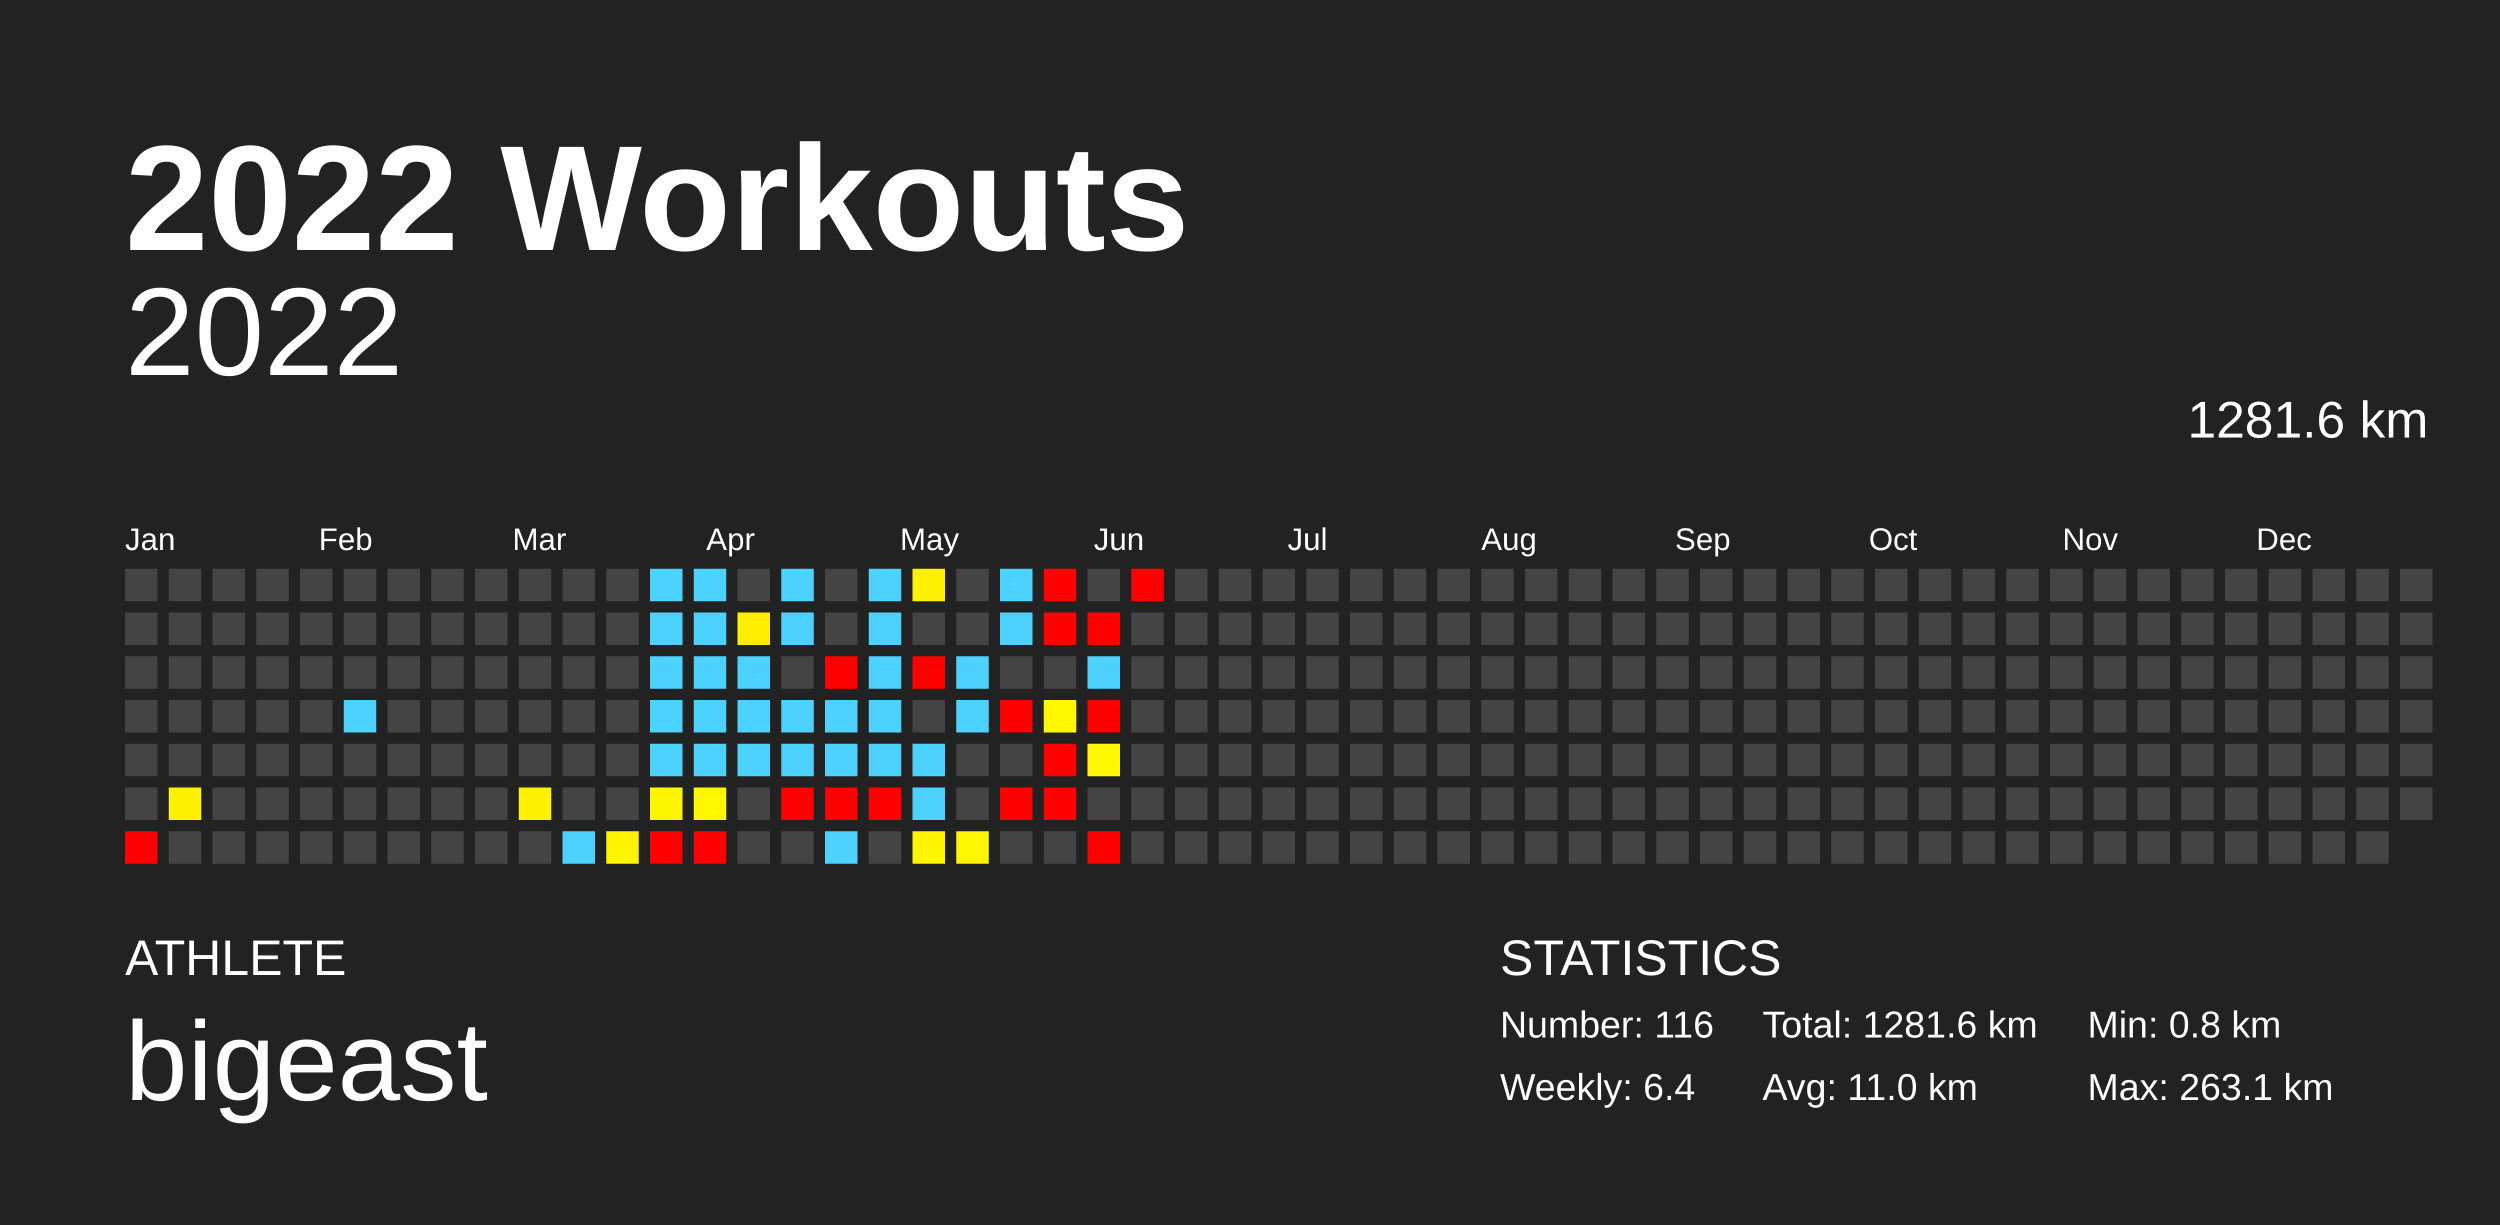
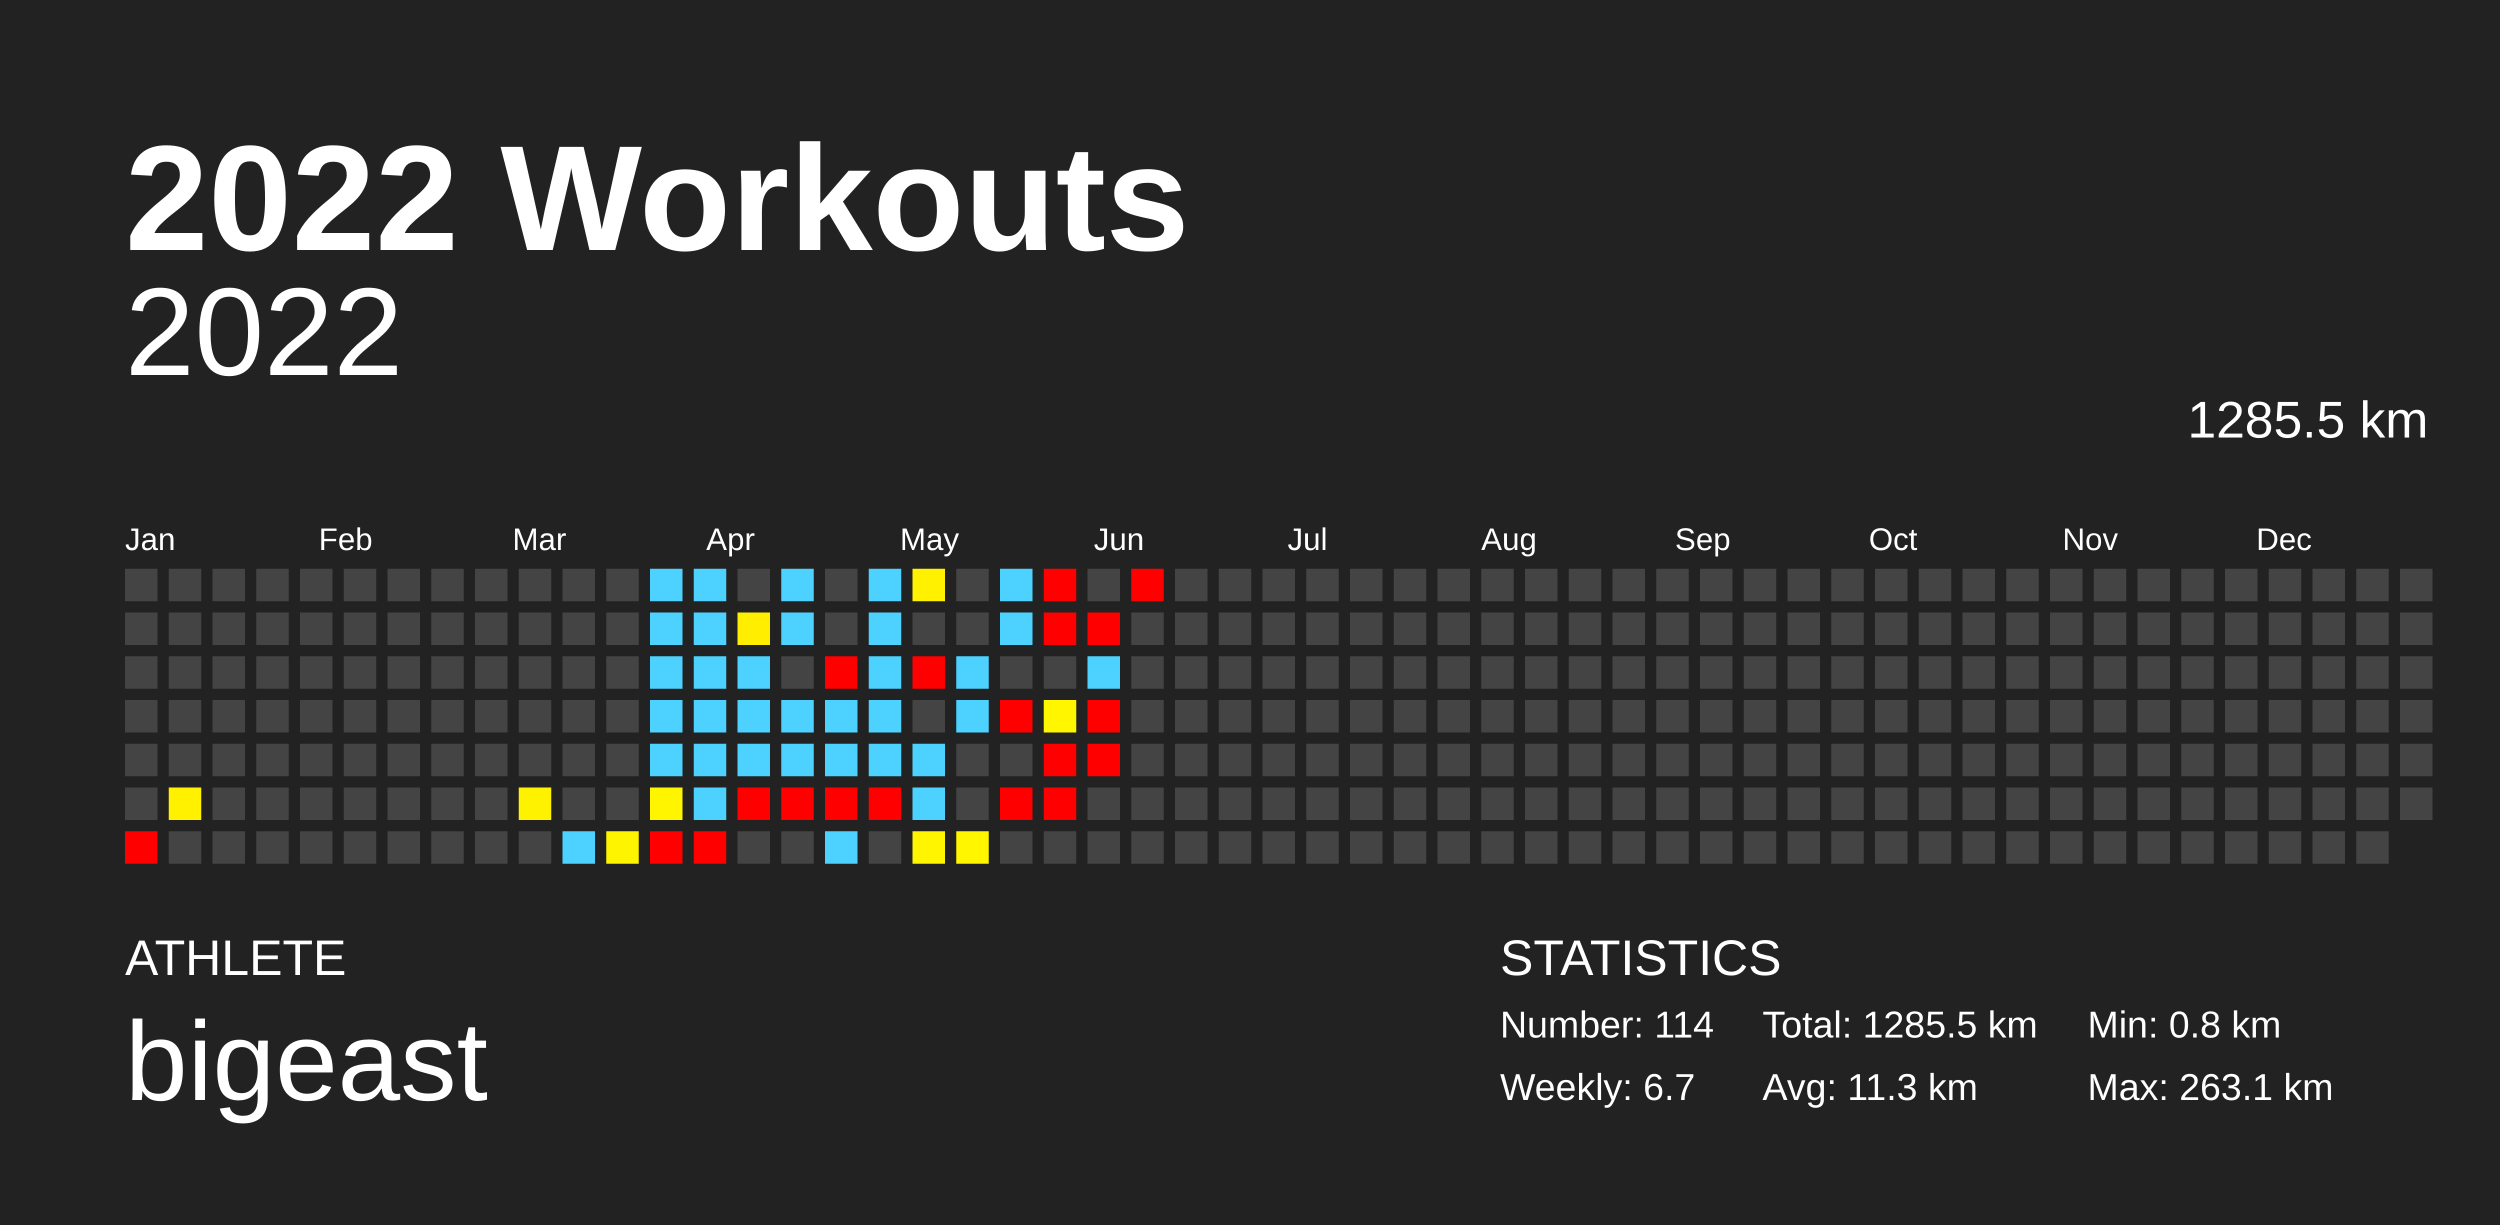
<svg xmlns="http://www.w3.org/2000/svg" baseProfile="full" height="98mm" version="1.1" viewBox="0,0,200,98" width="200mm">
  <defs />
  <rect fill="#222222" height="98" width="200" x="0" y="0" />
  <text fill="#FFFFFF" style="font-size:12px; font-family:Arial; font-weight:bold;" x="10" y="20">2022 Workouts</text>
  <text fill="#FFFFFF" style="font-size:4px; font-family:Arial" x="10" y="78">ATHLETE</text>
  <text fill="#FFFFFF" style="font-size:9px; font-family:Arial" x="10" y="88">bigeast</text>
  <text fill="#FFFFFF" style="font-size:4px; font-family:Arial" x="120" y="78">STATISTICS</text>
-   <text fill="#FFFFFF" style="font-size:3px; font-family:Arial" x="120" y="83">Number: 116</text>
-   <text fill="#FFFFFF" style="font-size:3px; font-family:Arial" x="120" y="88">Weekly: 6.4</text>
-   <text fill="#FFFFFF" style="font-size:3px; font-family:Arial" x="141" y="83">Total: 1281.6 km</text>
-   <text fill="#FFFFFF" style="font-size:3px; font-family:Arial" x="141" y="88">Avg: 11.0 km</text>
+   <text fill="#FFFFFF" style="font-size:3px; font-family:Arial" x="120" y="83">Number: 114</text>
+   <text fill="#FFFFFF" style="font-size:3px; font-family:Arial" x="120" y="88">Weekly: 6.7</text>
+   <text fill="#FFFFFF" style="font-size:3px; font-family:Arial" x="141" y="83">Total: 1285.5 km</text>
+   <text fill="#FFFFFF" style="font-size:3px; font-family:Arial" x="141" y="88">Avg: 11.3 km</text>
  <text fill="#FFFFFF" style="font-size:3px; font-family:Arial" x="167" y="83">Min: 0.8 km</text>
  <text fill="#FFFFFF" style="font-size:3px; font-family:Arial" x="167" y="88">Max: 263.1 km</text>
  <text alignment-baseline="hanging" fill="#FFFFFF" style="font-size:10.0px; font-family:Arial;" x="10" y="30">2022</text>
-   <text alignment-baseline="hanging" fill="#FFFFFF" style="font-size:4.125px; font-family:Arial;" x="175" y="35">1281.6 km</text>
+   <text alignment-baseline="hanging" fill="#FFFFFF" style="font-size:4.125px; font-family:Arial;" x="175" y="35">1285.5 km</text>
  <text fill="#FFFFFF" style="font-size:2.5px; font-family:Arial" x="10.0" y="44">Jan</text>
  <text fill="#FFFFFF" style="font-size:2.5px; font-family:Arial" x="25.5" y="44">Feb</text>
  <text fill="#FFFFFF" style="font-size:2.5px; font-family:Arial" x="41.0" y="44">Mar</text>
  <text fill="#FFFFFF" style="font-size:2.5px; font-family:Arial" x="56.5" y="44">Apr</text>
  <text fill="#FFFFFF" style="font-size:2.5px; font-family:Arial" x="72.0" y="44">May</text>
  <text fill="#FFFFFF" style="font-size:2.5px; font-family:Arial" x="87.5" y="44">Jun</text>
  <text fill="#FFFFFF" style="font-size:2.5px; font-family:Arial" x="103.0" y="44">Jul</text>
  <text fill="#FFFFFF" style="font-size:2.5px; font-family:Arial" x="118.5" y="44">Aug</text>
  <text fill="#FFFFFF" style="font-size:2.5px; font-family:Arial" x="134.0" y="44">Sep</text>
  <text fill="#FFFFFF" style="font-size:2.5px; font-family:Arial" x="149.5" y="44">Oct</text>
  <text fill="#FFFFFF" style="font-size:2.5px; font-family:Arial" x="165.0" y="44">Nov</text>
  <text fill="#FFFFFF" style="font-size:2.5px; font-family:Arial" x="180.5" y="44">Dec</text>
  <rect fill="#444444" height="2.6" width="2.6" x="10.0" y="45.5" />
  <rect fill="#444444" height="2.6" width="2.6" x="10.0" y="49.0" />
  <rect fill="#444444" height="2.6" width="2.6" x="10.0" y="52.5" />
  <rect fill="#444444" height="2.6" width="2.6" x="10.0" y="56.0" />
  <rect fill="#444444" height="2.6" width="2.6" x="10.0" y="59.5" />
  <rect fill="#444444" height="2.6" width="2.6" x="10.0" y="63.0" />
  <rect fill="red" height="2.6" width="2.6" x="10.0" y="66.5" />
  <rect fill="#444444" height="2.6" width="2.6" x="13.5" y="45.5" />
  <rect fill="#444444" height="2.6" width="2.6" x="13.5" y="49.0" />
  <rect fill="#444444" height="2.6" width="2.6" x="13.5" y="52.5" />
  <rect fill="#444444" height="2.6" width="2.6" x="13.5" y="56.0" />
  <rect fill="#444444" height="2.6" width="2.6" x="13.5" y="59.5" />
  <rect fill="#fff100" height="2.6" width="2.6" x="13.5" y="63.0" />
  <rect fill="#444444" height="2.6" width="2.6" x="13.5" y="66.5" />
  <rect fill="#444444" height="2.6" width="2.6" x="17.0" y="45.5" />
  <rect fill="#444444" height="2.6" width="2.6" x="17.0" y="49.0" />
  <rect fill="#444444" height="2.6" width="2.6" x="17.0" y="52.5" />
  <rect fill="#444444" height="2.6" width="2.6" x="17.0" y="56.0" />
  <rect fill="#444444" height="2.6" width="2.6" x="17.0" y="59.5" />
  <rect fill="#444444" height="2.6" width="2.6" x="17.0" y="63.0" />
  <rect fill="#444444" height="2.6" width="2.6" x="17.0" y="66.5" />
  <rect fill="#444444" height="2.6" width="2.6" x="20.5" y="45.5" />
  <rect fill="#444444" height="2.6" width="2.6" x="20.5" y="49.0" />
  <rect fill="#444444" height="2.6" width="2.6" x="20.5" y="52.5" />
  <rect fill="#444444" height="2.6" width="2.6" x="20.5" y="56.0" />
  <rect fill="#444444" height="2.6" width="2.6" x="20.5" y="59.5" />
  <rect fill="#444444" height="2.6" width="2.6" x="20.5" y="63.0" />
  <rect fill="#444444" height="2.6" width="2.6" x="20.5" y="66.5" />
  <rect fill="#444444" height="2.6" width="2.6" x="24.0" y="45.5" />
  <rect fill="#444444" height="2.6" width="2.6" x="24.0" y="49.0" />
  <rect fill="#444444" height="2.6" width="2.6" x="24.0" y="52.5" />
  <rect fill="#444444" height="2.6" width="2.6" x="24.0" y="56.0" />
  <rect fill="#444444" height="2.6" width="2.6" x="24.0" y="59.5" />
  <rect fill="#444444" height="2.6" width="2.6" x="24.0" y="63.0" />
  <rect fill="#444444" height="2.6" width="2.6" x="24.0" y="66.5" />
  <rect fill="#444444" height="2.6" width="2.6" x="27.5" y="45.5" />
  <rect fill="#444444" height="2.6" width="2.6" x="27.5" y="49.0" />
  <rect fill="#444444" height="2.6" width="2.6" x="27.5" y="52.5" />
-   <rect fill="#4dd2ff" height="2.6" width="2.6" x="27.5" y="56.0" />
+   <rect fill="#444444" height="2.6" width="2.6" x="27.5" y="56.0" />
  <rect fill="#444444" height="2.6" width="2.6" x="27.5" y="59.5" />
  <rect fill="#444444" height="2.6" width="2.6" x="27.5" y="63.0" />
  <rect fill="#444444" height="2.6" width="2.6" x="27.5" y="66.5" />
  <rect fill="#444444" height="2.6" width="2.6" x="31.0" y="45.5" />
  <rect fill="#444444" height="2.6" width="2.6" x="31.0" y="49.0" />
  <rect fill="#444444" height="2.6" width="2.6" x="31.0" y="52.5" />
  <rect fill="#444444" height="2.6" width="2.6" x="31.0" y="56.0" />
  <rect fill="#444444" height="2.6" width="2.6" x="31.0" y="59.5" />
  <rect fill="#444444" height="2.6" width="2.6" x="31.0" y="63.0" />
  <rect fill="#444444" height="2.6" width="2.6" x="31.0" y="66.5" />
  <rect fill="#444444" height="2.6" width="2.6" x="34.5" y="45.5" />
  <rect fill="#444444" height="2.6" width="2.6" x="34.5" y="49.0" />
  <rect fill="#444444" height="2.6" width="2.6" x="34.5" y="52.5" />
  <rect fill="#444444" height="2.6" width="2.6" x="34.5" y="56.0" />
  <rect fill="#444444" height="2.6" width="2.6" x="34.5" y="59.5" />
  <rect fill="#444444" height="2.6" width="2.6" x="34.5" y="63.0" />
  <rect fill="#444444" height="2.6" width="2.6" x="34.5" y="66.5" />
  <rect fill="#444444" height="2.6" width="2.6" x="38.0" y="45.5" />
  <rect fill="#444444" height="2.6" width="2.6" x="38.0" y="49.0" />
  <rect fill="#444444" height="2.6" width="2.6" x="38.0" y="52.5" />
  <rect fill="#444444" height="2.6" width="2.6" x="38.0" y="56.0" />
  <rect fill="#444444" height="2.6" width="2.6" x="38.0" y="59.5" />
  <rect fill="#444444" height="2.6" width="2.6" x="38.0" y="63.0" />
  <rect fill="#444444" height="2.6" width="2.6" x="38.0" y="66.5" />
  <rect fill="#444444" height="2.6" width="2.6" x="41.5" y="45.5" />
  <rect fill="#444444" height="2.6" width="2.6" x="41.5" y="49.0" />
  <rect fill="#444444" height="2.6" width="2.6" x="41.5" y="52.5" />
  <rect fill="#444444" height="2.6" width="2.6" x="41.5" y="56.0" />
  <rect fill="#444444" height="2.6" width="2.6" x="41.5" y="59.5" />
  <rect fill="#fff200" height="2.6" width="2.6" x="41.5" y="63.0" />
  <rect fill="#444444" height="2.6" width="2.6" x="41.5" y="66.5" />
  <rect fill="#444444" height="2.6" width="2.6" x="45.0" y="45.5" />
  <rect fill="#444444" height="2.6" width="2.6" x="45.0" y="49.0" />
  <rect fill="#444444" height="2.6" width="2.6" x="45.0" y="52.5" />
  <rect fill="#444444" height="2.6" width="2.6" x="45.0" y="56.0" />
  <rect fill="#444444" height="2.6" width="2.6" x="45.0" y="59.5" />
  <rect fill="#444444" height="2.6" width="2.6" x="45.0" y="63.0" />
  <rect fill="#4dd2ff" height="2.6" width="2.6" x="45.0" y="66.5" />
  <rect fill="#444444" height="2.6" width="2.6" x="48.5" y="45.5" />
  <rect fill="#444444" height="2.6" width="2.6" x="48.5" y="49.0" />
  <rect fill="#444444" height="2.6" width="2.6" x="48.5" y="52.5" />
  <rect fill="#444444" height="2.6" width="2.6" x="48.5" y="56.0" />
  <rect fill="#444444" height="2.6" width="2.6" x="48.5" y="59.5" />
  <rect fill="#444444" height="2.6" width="2.6" x="48.5" y="63.0" />
  <rect fill="#fff400" height="2.6" width="2.6" x="48.5" y="66.5" />
  <rect fill="#4dd2ff" height="2.6" width="2.6" x="52.0" y="45.5" />
  <rect fill="#4dd2ff" height="2.6" width="2.6" x="52.0" y="49.0" />
  <rect fill="#4dd2ff" height="2.6" width="2.6" x="52.0" y="52.5" />
  <rect fill="#4dd2ff" height="2.6" width="2.6" x="52.0" y="56.0" />
  <rect fill="#4dd2ff" height="2.6" width="2.6" x="52.0" y="59.5" />
  <rect fill="#fff500" height="2.6" width="2.6" x="52.0" y="63.0" />
  <rect fill="red" height="2.6" width="2.6" x="52.0" y="66.5" />
  <rect fill="#4dd2ff" height="2.6" width="2.6" x="55.5" y="45.5" />
  <rect fill="#4dd2ff" height="2.6" width="2.6" x="55.5" y="49.0" />
  <rect fill="#4dd2ff" height="2.6" width="2.6" x="55.5" y="52.5" />
  <rect fill="#4dd2ff" height="2.6" width="2.6" x="55.5" y="56.0" />
  <rect fill="#4dd2ff" height="2.6" width="2.6" x="55.5" y="59.5" />
-   <rect fill="#fff600" height="2.6" width="2.6" x="55.5" y="63.0" />
+   <rect fill="#4dd2ff" height="2.6" width="2.6" x="55.5" y="63.0" />
  <rect fill="red" height="2.6" width="2.6" x="55.5" y="66.5" />
  <rect fill="#444444" height="2.6" width="2.6" x="59.0" y="45.5" />
  <rect fill="#ffee00" height="2.6" width="2.6" x="59.0" y="49.0" />
  <rect fill="#4dd2ff" height="2.6" width="2.6" x="59.0" y="52.5" />
  <rect fill="#4dd2ff" height="2.6" width="2.6" x="59.0" y="56.0" />
  <rect fill="#4dd2ff" height="2.6" width="2.6" x="59.0" y="59.5" />
-   <rect fill="#444444" height="2.6" width="2.6" x="59.0" y="63.0" />
+   <rect fill="red" height="2.6" width="2.6" x="59.0" y="63.0" />
  <rect fill="#444444" height="2.6" width="2.6" x="59.0" y="66.5" />
  <rect fill="#4dd2ff" height="2.6" width="2.6" x="62.5" y="45.5" />
  <rect fill="#4dd2ff" height="2.6" width="2.6" x="62.5" y="49.0" />
  <rect fill="#444444" height="2.6" width="2.6" x="62.5" y="52.5" />
  <rect fill="#4dd2ff" height="2.6" width="2.6" x="62.5" y="56.0" />
  <rect fill="#4dd2ff" height="2.6" width="2.6" x="62.5" y="59.5" />
  <rect fill="red" height="2.6" width="2.6" x="62.5" y="63.0" />
  <rect fill="#444444" height="2.6" width="2.6" x="62.5" y="66.5" />
  <rect fill="#444444" height="2.6" width="2.6" x="66.0" y="45.5" />
  <rect fill="#444444" height="2.6" width="2.6" x="66.0" y="49.0" />
  <rect fill="red" height="2.6" width="2.6" x="66.0" y="52.5" />
  <rect fill="#4dd2ff" height="2.6" width="2.6" x="66.0" y="56.0" />
  <rect fill="#4dd2ff" height="2.6" width="2.6" x="66.0" y="59.5" />
  <rect fill="red" height="2.6" width="2.6" x="66.0" y="63.0" />
  <rect fill="#4dd2ff" height="2.6" width="2.6" x="66.0" y="66.5" />
  <rect fill="#4dd2ff" height="2.6" width="2.6" x="69.5" y="45.5" />
  <rect fill="#4dd2ff" height="2.6" width="2.6" x="69.5" y="49.0" />
  <rect fill="#4dd2ff" height="2.6" width="2.6" x="69.5" y="52.5" />
  <rect fill="#4dd2ff" height="2.6" width="2.6" x="69.5" y="56.0" />
  <rect fill="#4dd2ff" height="2.6" width="2.6" x="69.5" y="59.5" />
  <rect fill="red" height="2.6" width="2.6" x="69.5" y="63.0" />
  <rect fill="#444444" height="2.6" width="2.6" x="69.5" y="66.5" />
  <rect fill="#fff100" height="2.6" width="2.6" x="73.0" y="45.5" />
  <rect fill="#444444" height="2.6" width="2.6" x="73.0" y="49.0" />
  <rect fill="red" height="2.6" width="2.6" x="73.0" y="52.5" />
  <rect fill="#444444" height="2.6" width="2.6" x="73.0" y="56.0" />
  <rect fill="#4dd2ff" height="2.6" width="2.6" x="73.0" y="59.5" />
  <rect fill="#4dd2ff" height="2.6" width="2.6" x="73.0" y="63.0" />
  <rect fill="#fff500" height="2.6" width="2.6" x="73.0" y="66.5" />
  <rect fill="#444444" height="2.6" width="2.6" x="76.5" y="45.5" />
  <rect fill="#444444" height="2.6" width="2.6" x="76.5" y="49.0" />
  <rect fill="#4dd2ff" height="2.6" width="2.6" x="76.5" y="52.5" />
  <rect fill="#4dd2ff" height="2.6" width="2.6" x="76.5" y="56.0" />
  <rect fill="#444444" height="2.6" width="2.6" x="76.5" y="59.5" />
  <rect fill="#444444" height="2.6" width="2.6" x="76.5" y="63.0" />
  <rect fill="#fff600" height="2.6" width="2.6" x="76.5" y="66.5" />
  <rect fill="#4dd2ff" height="2.6" width="2.6" x="80.0" y="45.5" />
  <rect fill="#4dd2ff" height="2.6" width="2.6" x="80.0" y="49.0" />
  <rect fill="#444444" height="2.6" width="2.6" x="80.0" y="52.5" />
  <rect fill="red" height="2.6" width="2.6" x="80.0" y="56.0" />
  <rect fill="#444444" height="2.6" width="2.6" x="80.0" y="59.5" />
  <rect fill="red" height="2.6" width="2.6" x="80.0" y="63.0" />
  <rect fill="#444444" height="2.6" width="2.6" x="80.0" y="66.5" />
  <rect fill="red" height="2.6" width="2.6" x="83.5" y="45.5" />
  <rect fill="red" height="2.6" width="2.6" x="83.5" y="49.0" />
  <rect fill="#444444" height="2.6" width="2.6" x="83.5" y="52.5" />
  <rect fill="#fff600" height="2.6" width="2.6" x="83.5" y="56.0" />
  <rect fill="red" height="2.6" width="2.6" x="83.5" y="59.5" />
  <rect fill="red" height="2.6" width="2.6" x="83.5" y="63.0" />
  <rect fill="#444444" height="2.6" width="2.6" x="83.5" y="66.5" />
  <rect fill="#444444" height="2.6" width="2.6" x="87.0" y="45.5" />
  <rect fill="red" height="2.6" width="2.6" x="87.0" y="49.0" />
  <rect fill="#4dd2ff" height="2.6" width="2.6" x="87.0" y="52.5" />
  <rect fill="red" height="2.6" width="2.6" x="87.0" y="56.0" />
-   <rect fill="#fff600" height="2.6" width="2.6" x="87.0" y="59.5" />
+   <rect fill="red" height="2.6" width="2.6" x="87.0" y="59.5" />
  <rect fill="#444444" height="2.6" width="2.6" x="87.0" y="63.0" />
-   <rect fill="red" height="2.6" width="2.6" x="87.0" y="66.5" />
+   <rect fill="#444444" height="2.6" width="2.6" x="87.0" y="66.5" />
  <rect fill="red" height="2.6" width="2.6" x="90.5" y="45.5" />
  <rect fill="#444444" height="2.6" width="2.6" x="90.5" y="49.0" />
  <rect fill="#444444" height="2.6" width="2.6" x="90.5" y="52.5" />
  <rect fill="#444444" height="2.6" width="2.6" x="90.5" y="56.0" />
  <rect fill="#444444" height="2.6" width="2.6" x="90.5" y="59.5" />
  <rect fill="#444444" height="2.6" width="2.6" x="90.5" y="63.0" />
  <rect fill="#444444" height="2.6" width="2.6" x="90.5" y="66.5" />
  <rect fill="#444444" height="2.6" width="2.6" x="94.0" y="45.5" />
  <rect fill="#444444" height="2.6" width="2.6" x="94.0" y="49.0" />
  <rect fill="#444444" height="2.6" width="2.6" x="94.0" y="52.5" />
  <rect fill="#444444" height="2.6" width="2.6" x="94.0" y="56.0" />
  <rect fill="#444444" height="2.6" width="2.6" x="94.0" y="59.5" />
  <rect fill="#444444" height="2.6" width="2.6" x="94.0" y="63.0" />
  <rect fill="#444444" height="2.6" width="2.6" x="94.0" y="66.5" />
  <rect fill="#444444" height="2.6" width="2.6" x="97.5" y="45.5" />
  <rect fill="#444444" height="2.6" width="2.6" x="97.5" y="49.0" />
  <rect fill="#444444" height="2.6" width="2.6" x="97.5" y="52.5" />
  <rect fill="#444444" height="2.6" width="2.6" x="97.5" y="56.0" />
  <rect fill="#444444" height="2.6" width="2.6" x="97.5" y="59.5" />
  <rect fill="#444444" height="2.6" width="2.6" x="97.5" y="63.0" />
  <rect fill="#444444" height="2.6" width="2.6" x="97.5" y="66.5" />
  <rect fill="#444444" height="2.6" width="2.6" x="101.0" y="45.5" />
  <rect fill="#444444" height="2.6" width="2.6" x="101.0" y="49.0" />
  <rect fill="#444444" height="2.6" width="2.6" x="101.0" y="52.5" />
  <rect fill="#444444" height="2.6" width="2.6" x="101.0" y="56.0" />
  <rect fill="#444444" height="2.6" width="2.6" x="101.0" y="59.5" />
  <rect fill="#444444" height="2.6" width="2.6" x="101.0" y="63.0" />
  <rect fill="#444444" height="2.6" width="2.6" x="101.0" y="66.5" />
  <rect fill="#444444" height="2.6" width="2.6" x="104.5" y="45.5" />
  <rect fill="#444444" height="2.6" width="2.6" x="104.5" y="49.0" />
  <rect fill="#444444" height="2.6" width="2.6" x="104.5" y="52.5" />
  <rect fill="#444444" height="2.6" width="2.6" x="104.5" y="56.0" />
  <rect fill="#444444" height="2.6" width="2.6" x="104.5" y="59.5" />
  <rect fill="#444444" height="2.6" width="2.6" x="104.5" y="63.0" />
  <rect fill="#444444" height="2.6" width="2.6" x="104.5" y="66.5" />
  <rect fill="#444444" height="2.6" width="2.6" x="108.0" y="45.5" />
  <rect fill="#444444" height="2.6" width="2.6" x="108.0" y="49.0" />
  <rect fill="#444444" height="2.6" width="2.6" x="108.0" y="52.5" />
  <rect fill="#444444" height="2.6" width="2.6" x="108.0" y="56.0" />
  <rect fill="#444444" height="2.6" width="2.6" x="108.0" y="59.5" />
  <rect fill="#444444" height="2.6" width="2.6" x="108.0" y="63.0" />
  <rect fill="#444444" height="2.6" width="2.6" x="108.0" y="66.5" />
  <rect fill="#444444" height="2.6" width="2.6" x="111.5" y="45.5" />
  <rect fill="#444444" height="2.6" width="2.6" x="111.5" y="49.0" />
  <rect fill="#444444" height="2.6" width="2.6" x="111.5" y="52.5" />
  <rect fill="#444444" height="2.6" width="2.6" x="111.5" y="56.0" />
  <rect fill="#444444" height="2.6" width="2.6" x="111.5" y="59.5" />
  <rect fill="#444444" height="2.6" width="2.6" x="111.5" y="63.0" />
  <rect fill="#444444" height="2.6" width="2.6" x="111.5" y="66.5" />
  <rect fill="#444444" height="2.6" width="2.6" x="115.0" y="45.5" />
  <rect fill="#444444" height="2.6" width="2.6" x="115.0" y="49.0" />
  <rect fill="#444444" height="2.6" width="2.6" x="115.0" y="52.5" />
  <rect fill="#444444" height="2.6" width="2.6" x="115.0" y="56.0" />
  <rect fill="#444444" height="2.6" width="2.6" x="115.0" y="59.5" />
  <rect fill="#444444" height="2.6" width="2.6" x="115.0" y="63.0" />
  <rect fill="#444444" height="2.6" width="2.6" x="115.0" y="66.5" />
  <rect fill="#444444" height="2.6" width="2.6" x="118.5" y="45.5" />
  <rect fill="#444444" height="2.6" width="2.6" x="118.5" y="49.0" />
  <rect fill="#444444" height="2.6" width="2.6" x="118.5" y="52.5" />
  <rect fill="#444444" height="2.6" width="2.6" x="118.5" y="56.0" />
  <rect fill="#444444" height="2.6" width="2.6" x="118.5" y="59.5" />
  <rect fill="#444444" height="2.6" width="2.6" x="118.5" y="63.0" />
  <rect fill="#444444" height="2.6" width="2.6" x="118.5" y="66.5" />
  <rect fill="#444444" height="2.6" width="2.6" x="122.0" y="45.5" />
  <rect fill="#444444" height="2.6" width="2.6" x="122.0" y="49.0" />
  <rect fill="#444444" height="2.6" width="2.6" x="122.0" y="52.5" />
  <rect fill="#444444" height="2.6" width="2.6" x="122.0" y="56.0" />
  <rect fill="#444444" height="2.6" width="2.6" x="122.0" y="59.5" />
  <rect fill="#444444" height="2.6" width="2.6" x="122.0" y="63.0" />
  <rect fill="#444444" height="2.6" width="2.6" x="122.0" y="66.5" />
  <rect fill="#444444" height="2.6" width="2.6" x="125.5" y="45.5" />
  <rect fill="#444444" height="2.6" width="2.6" x="125.5" y="49.0" />
  <rect fill="#444444" height="2.6" width="2.6" x="125.5" y="52.5" />
  <rect fill="#444444" height="2.6" width="2.6" x="125.5" y="56.0" />
  <rect fill="#444444" height="2.6" width="2.6" x="125.5" y="59.5" />
  <rect fill="#444444" height="2.6" width="2.6" x="125.5" y="63.0" />
  <rect fill="#444444" height="2.6" width="2.6" x="125.5" y="66.5" />
  <rect fill="#444444" height="2.6" width="2.6" x="129.0" y="45.5" />
  <rect fill="#444444" height="2.6" width="2.6" x="129.0" y="49.0" />
  <rect fill="#444444" height="2.6" width="2.6" x="129.0" y="52.5" />
  <rect fill="#444444" height="2.6" width="2.6" x="129.0" y="56.0" />
  <rect fill="#444444" height="2.6" width="2.6" x="129.0" y="59.5" />
  <rect fill="#444444" height="2.6" width="2.6" x="129.0" y="63.0" />
  <rect fill="#444444" height="2.6" width="2.6" x="129.0" y="66.5" />
  <rect fill="#444444" height="2.6" width="2.6" x="132.5" y="45.5" />
  <rect fill="#444444" height="2.6" width="2.6" x="132.5" y="49.0" />
  <rect fill="#444444" height="2.6" width="2.6" x="132.5" y="52.5" />
  <rect fill="#444444" height="2.6" width="2.6" x="132.5" y="56.0" />
  <rect fill="#444444" height="2.6" width="2.6" x="132.5" y="59.5" />
  <rect fill="#444444" height="2.6" width="2.6" x="132.5" y="63.0" />
  <rect fill="#444444" height="2.6" width="2.6" x="132.5" y="66.5" />
  <rect fill="#444444" height="2.6" width="2.6" x="136.0" y="45.5" />
  <rect fill="#444444" height="2.6" width="2.6" x="136.0" y="49.0" />
  <rect fill="#444444" height="2.6" width="2.6" x="136.0" y="52.5" />
  <rect fill="#444444" height="2.6" width="2.6" x="136.0" y="56.0" />
  <rect fill="#444444" height="2.6" width="2.6" x="136.0" y="59.5" />
  <rect fill="#444444" height="2.6" width="2.6" x="136.0" y="63.0" />
  <rect fill="#444444" height="2.6" width="2.6" x="136.0" y="66.5" />
  <rect fill="#444444" height="2.6" width="2.6" x="139.5" y="45.5" />
  <rect fill="#444444" height="2.6" width="2.6" x="139.5" y="49.0" />
  <rect fill="#444444" height="2.6" width="2.6" x="139.5" y="52.5" />
  <rect fill="#444444" height="2.6" width="2.6" x="139.5" y="56.0" />
  <rect fill="#444444" height="2.6" width="2.6" x="139.5" y="59.5" />
  <rect fill="#444444" height="2.6" width="2.6" x="139.5" y="63.0" />
  <rect fill="#444444" height="2.6" width="2.6" x="139.5" y="66.5" />
  <rect fill="#444444" height="2.6" width="2.6" x="143.0" y="45.5" />
  <rect fill="#444444" height="2.6" width="2.6" x="143.0" y="49.0" />
  <rect fill="#444444" height="2.6" width="2.6" x="143.0" y="52.5" />
  <rect fill="#444444" height="2.6" width="2.6" x="143.0" y="56.0" />
  <rect fill="#444444" height="2.6" width="2.6" x="143.0" y="59.5" />
  <rect fill="#444444" height="2.6" width="2.6" x="143.0" y="63.0" />
  <rect fill="#444444" height="2.6" width="2.6" x="143.0" y="66.5" />
  <rect fill="#444444" height="2.6" width="2.6" x="146.5" y="45.5" />
  <rect fill="#444444" height="2.6" width="2.6" x="146.5" y="49.0" />
  <rect fill="#444444" height="2.6" width="2.6" x="146.5" y="52.5" />
  <rect fill="#444444" height="2.6" width="2.6" x="146.5" y="56.0" />
  <rect fill="#444444" height="2.6" width="2.6" x="146.5" y="59.5" />
  <rect fill="#444444" height="2.6" width="2.6" x="146.5" y="63.0" />
  <rect fill="#444444" height="2.6" width="2.6" x="146.5" y="66.5" />
  <rect fill="#444444" height="2.6" width="2.6" x="150.0" y="45.5" />
  <rect fill="#444444" height="2.6" width="2.6" x="150.0" y="49.0" />
  <rect fill="#444444" height="2.6" width="2.6" x="150.0" y="52.5" />
  <rect fill="#444444" height="2.6" width="2.6" x="150.0" y="56.0" />
  <rect fill="#444444" height="2.6" width="2.6" x="150.0" y="59.5" />
  <rect fill="#444444" height="2.6" width="2.6" x="150.0" y="63.0" />
  <rect fill="#444444" height="2.6" width="2.6" x="150.0" y="66.5" />
  <rect fill="#444444" height="2.6" width="2.6" x="153.5" y="45.5" />
  <rect fill="#444444" height="2.6" width="2.6" x="153.5" y="49.0" />
  <rect fill="#444444" height="2.6" width="2.6" x="153.5" y="52.5" />
  <rect fill="#444444" height="2.6" width="2.6" x="153.5" y="56.0" />
  <rect fill="#444444" height="2.6" width="2.6" x="153.5" y="59.5" />
  <rect fill="#444444" height="2.6" width="2.6" x="153.5" y="63.0" />
  <rect fill="#444444" height="2.6" width="2.6" x="153.5" y="66.5" />
  <rect fill="#444444" height="2.6" width="2.6" x="157.0" y="45.5" />
  <rect fill="#444444" height="2.6" width="2.6" x="157.0" y="49.0" />
  <rect fill="#444444" height="2.6" width="2.6" x="157.0" y="52.5" />
  <rect fill="#444444" height="2.6" width="2.6" x="157.0" y="56.0" />
  <rect fill="#444444" height="2.6" width="2.6" x="157.0" y="59.5" />
  <rect fill="#444444" height="2.6" width="2.6" x="157.0" y="63.0" />
  <rect fill="#444444" height="2.6" width="2.6" x="157.0" y="66.5" />
  <rect fill="#444444" height="2.6" width="2.6" x="160.5" y="45.5" />
  <rect fill="#444444" height="2.6" width="2.6" x="160.5" y="49.0" />
  <rect fill="#444444" height="2.6" width="2.6" x="160.5" y="52.5" />
  <rect fill="#444444" height="2.6" width="2.6" x="160.5" y="56.0" />
  <rect fill="#444444" height="2.6" width="2.6" x="160.5" y="59.5" />
  <rect fill="#444444" height="2.6" width="2.6" x="160.5" y="63.0" />
  <rect fill="#444444" height="2.6" width="2.6" x="160.5" y="66.5" />
  <rect fill="#444444" height="2.6" width="2.6" x="164.0" y="45.5" />
  <rect fill="#444444" height="2.6" width="2.6" x="164.0" y="49.0" />
  <rect fill="#444444" height="2.6" width="2.6" x="164.0" y="52.5" />
  <rect fill="#444444" height="2.6" width="2.6" x="164.0" y="56.0" />
  <rect fill="#444444" height="2.6" width="2.6" x="164.0" y="59.5" />
  <rect fill="#444444" height="2.6" width="2.6" x="164.0" y="63.0" />
  <rect fill="#444444" height="2.6" width="2.6" x="164.0" y="66.5" />
  <rect fill="#444444" height="2.6" width="2.6" x="167.5" y="45.5" />
  <rect fill="#444444" height="2.6" width="2.6" x="167.5" y="49.0" />
  <rect fill="#444444" height="2.6" width="2.6" x="167.5" y="52.5" />
  <rect fill="#444444" height="2.6" width="2.6" x="167.5" y="56.0" />
  <rect fill="#444444" height="2.6" width="2.6" x="167.5" y="59.5" />
  <rect fill="#444444" height="2.6" width="2.6" x="167.5" y="63.0" />
  <rect fill="#444444" height="2.6" width="2.6" x="167.5" y="66.5" />
  <rect fill="#444444" height="2.6" width="2.6" x="171.0" y="45.5" />
  <rect fill="#444444" height="2.6" width="2.6" x="171.0" y="49.0" />
  <rect fill="#444444" height="2.6" width="2.6" x="171.0" y="52.5" />
  <rect fill="#444444" height="2.6" width="2.6" x="171.0" y="56.0" />
  <rect fill="#444444" height="2.6" width="2.6" x="171.0" y="59.5" />
  <rect fill="#444444" height="2.6" width="2.6" x="171.0" y="63.0" />
  <rect fill="#444444" height="2.6" width="2.6" x="171.0" y="66.5" />
  <rect fill="#444444" height="2.6" width="2.6" x="174.5" y="45.5" />
  <rect fill="#444444" height="2.6" width="2.6" x="174.5" y="49.0" />
  <rect fill="#444444" height="2.6" width="2.6" x="174.5" y="52.5" />
  <rect fill="#444444" height="2.6" width="2.6" x="174.5" y="56.0" />
  <rect fill="#444444" height="2.6" width="2.6" x="174.5" y="59.5" />
  <rect fill="#444444" height="2.6" width="2.6" x="174.5" y="63.0" />
  <rect fill="#444444" height="2.6" width="2.6" x="174.5" y="66.5" />
  <rect fill="#444444" height="2.6" width="2.6" x="178.0" y="45.5" />
  <rect fill="#444444" height="2.6" width="2.6" x="178.0" y="49.0" />
  <rect fill="#444444" height="2.6" width="2.6" x="178.0" y="52.5" />
  <rect fill="#444444" height="2.6" width="2.6" x="178.0" y="56.0" />
  <rect fill="#444444" height="2.6" width="2.6" x="178.0" y="59.5" />
  <rect fill="#444444" height="2.6" width="2.6" x="178.0" y="63.0" />
  <rect fill="#444444" height="2.6" width="2.6" x="178.0" y="66.5" />
  <rect fill="#444444" height="2.6" width="2.6" x="181.5" y="45.5" />
  <rect fill="#444444" height="2.6" width="2.6" x="181.5" y="49.0" />
  <rect fill="#444444" height="2.6" width="2.6" x="181.5" y="52.5" />
  <rect fill="#444444" height="2.6" width="2.6" x="181.5" y="56.0" />
  <rect fill="#444444" height="2.6" width="2.6" x="181.5" y="59.5" />
  <rect fill="#444444" height="2.6" width="2.6" x="181.5" y="63.0" />
  <rect fill="#444444" height="2.6" width="2.6" x="181.5" y="66.5" />
  <rect fill="#444444" height="2.6" width="2.6" x="185.0" y="45.5" />
  <rect fill="#444444" height="2.6" width="2.6" x="185.0" y="49.0" />
  <rect fill="#444444" height="2.6" width="2.6" x="185.0" y="52.5" />
  <rect fill="#444444" height="2.6" width="2.6" x="185.0" y="56.0" />
  <rect fill="#444444" height="2.6" width="2.6" x="185.0" y="59.5" />
  <rect fill="#444444" height="2.6" width="2.6" x="185.0" y="63.0" />
  <rect fill="#444444" height="2.6" width="2.6" x="185.0" y="66.5" />
  <rect fill="#444444" height="2.6" width="2.6" x="188.5" y="45.5" />
  <rect fill="#444444" height="2.6" width="2.6" x="188.5" y="49.0" />
  <rect fill="#444444" height="2.6" width="2.6" x="188.5" y="52.5" />
  <rect fill="#444444" height="2.6" width="2.6" x="188.5" y="56.0" />
  <rect fill="#444444" height="2.6" width="2.6" x="188.5" y="59.5" />
  <rect fill="#444444" height="2.6" width="2.6" x="188.5" y="63.0" />
  <rect fill="#444444" height="2.6" width="2.6" x="188.5" y="66.5" />
  <rect fill="#444444" height="2.6" width="2.6" x="192.0" y="45.5" />
  <rect fill="#444444" height="2.6" width="2.6" x="192.0" y="49.0" />
  <rect fill="#444444" height="2.6" width="2.6" x="192.0" y="52.5" />
  <rect fill="#444444" height="2.6" width="2.6" x="192.0" y="56.0" />
  <rect fill="#444444" height="2.6" width="2.6" x="192.0" y="59.5" />
  <rect fill="#444444" height="2.6" width="2.6" x="192.0" y="63.0" />
</svg>
